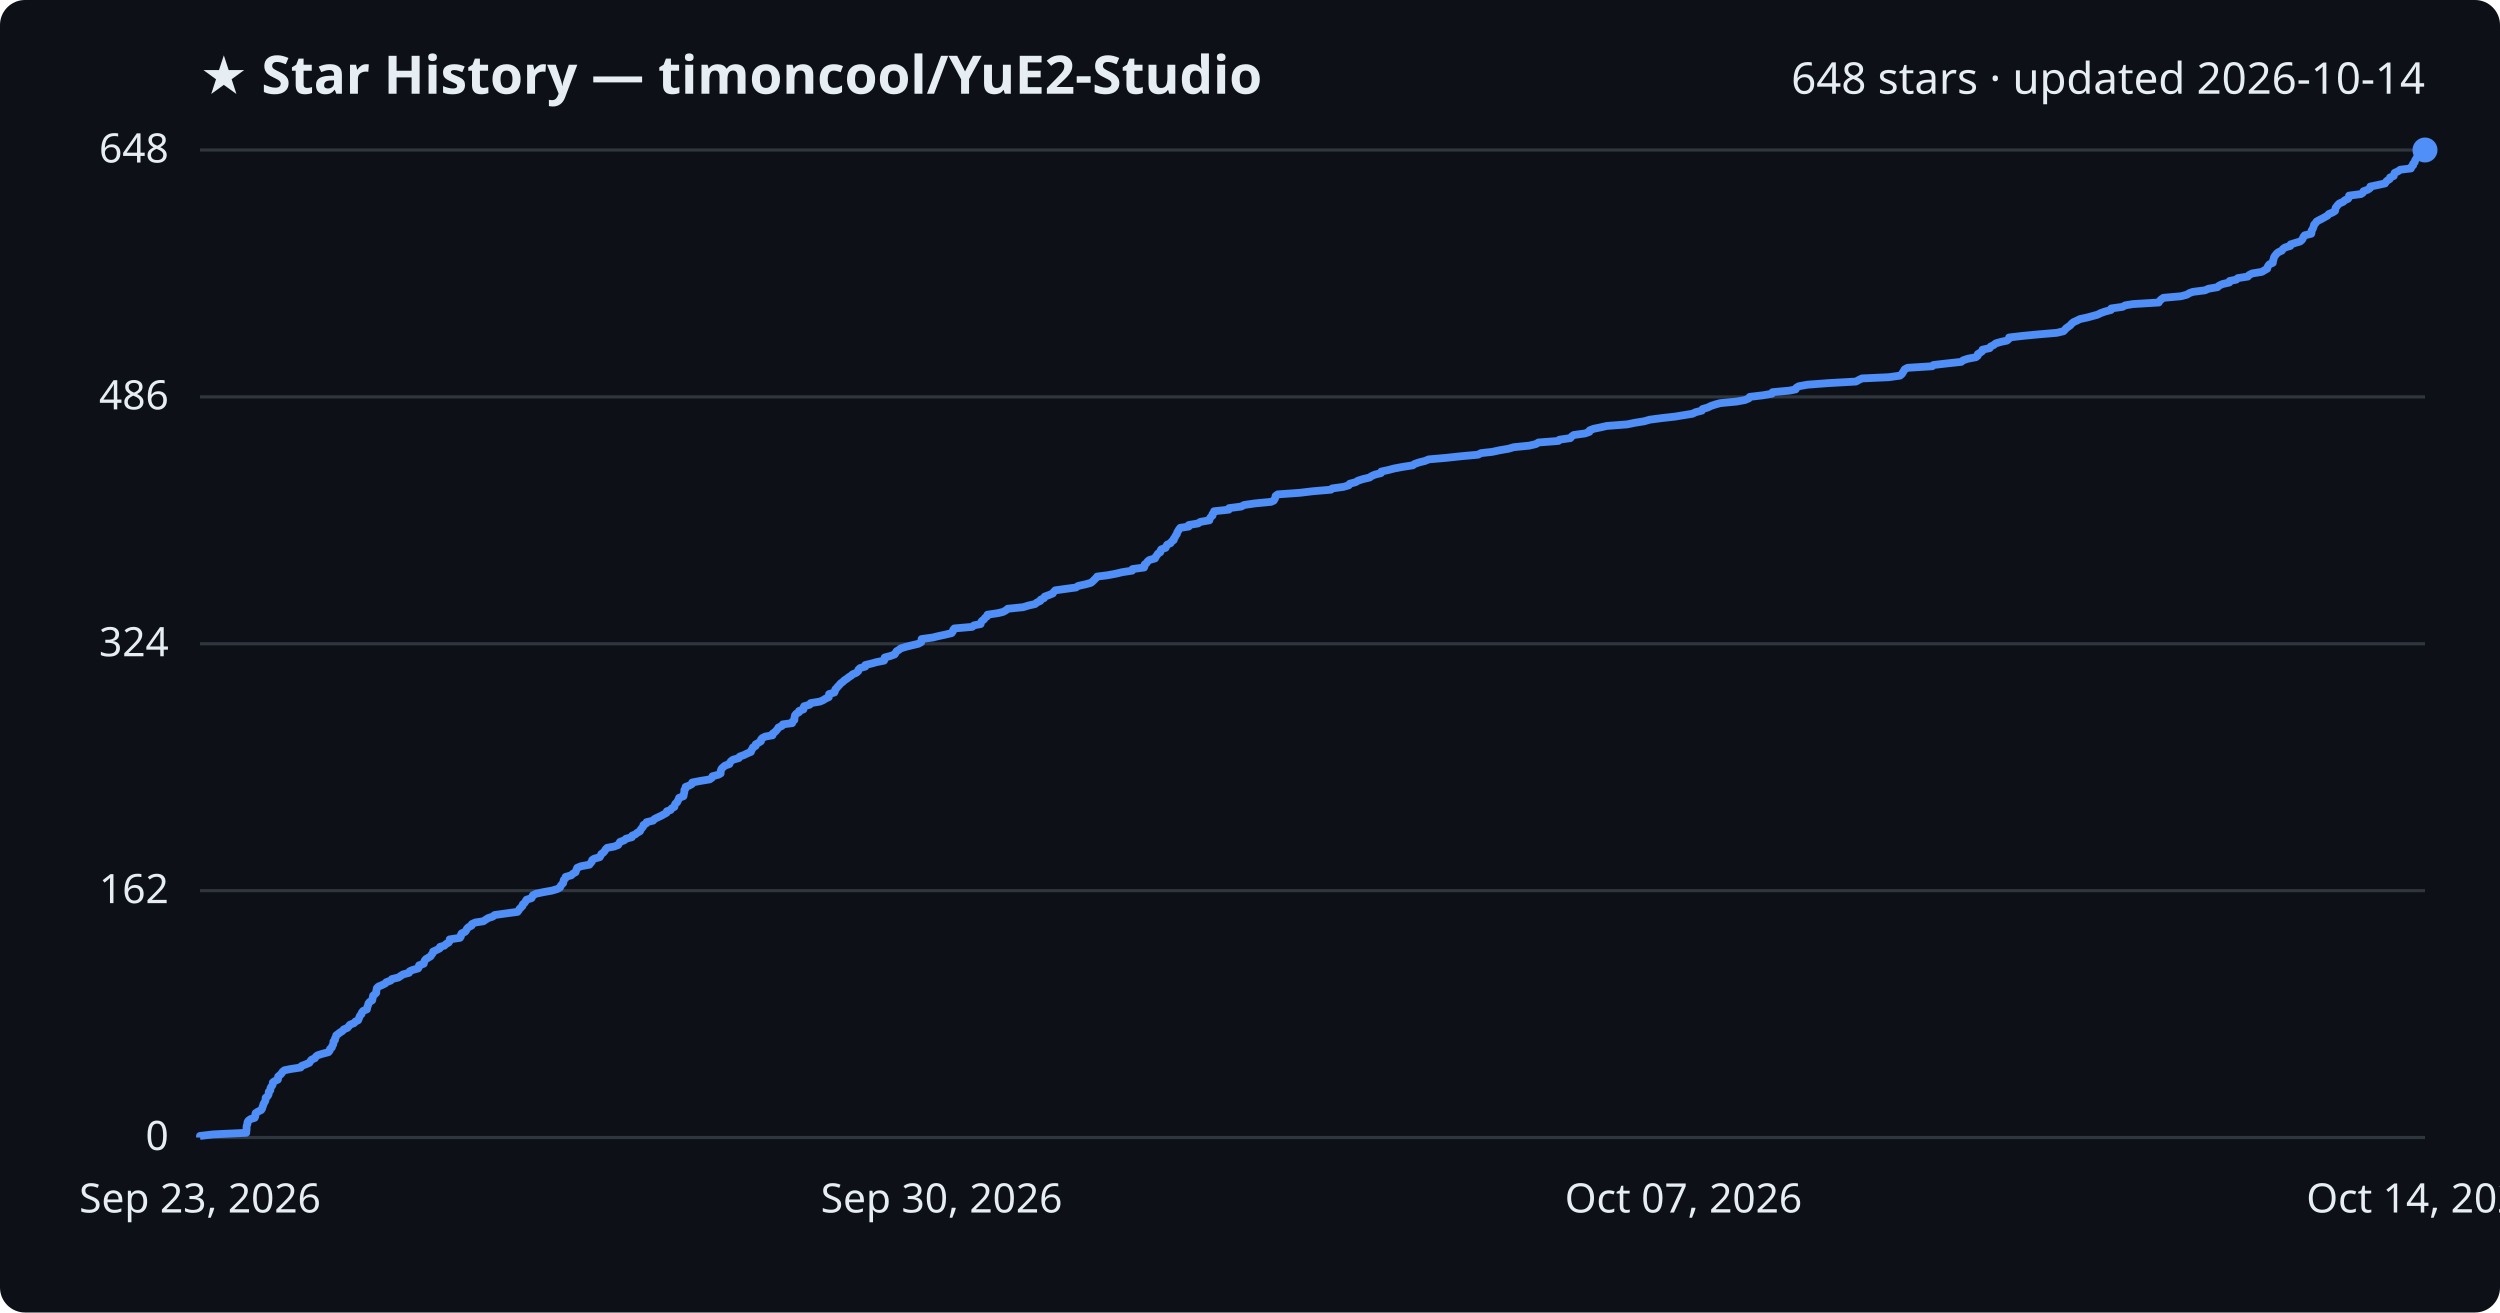
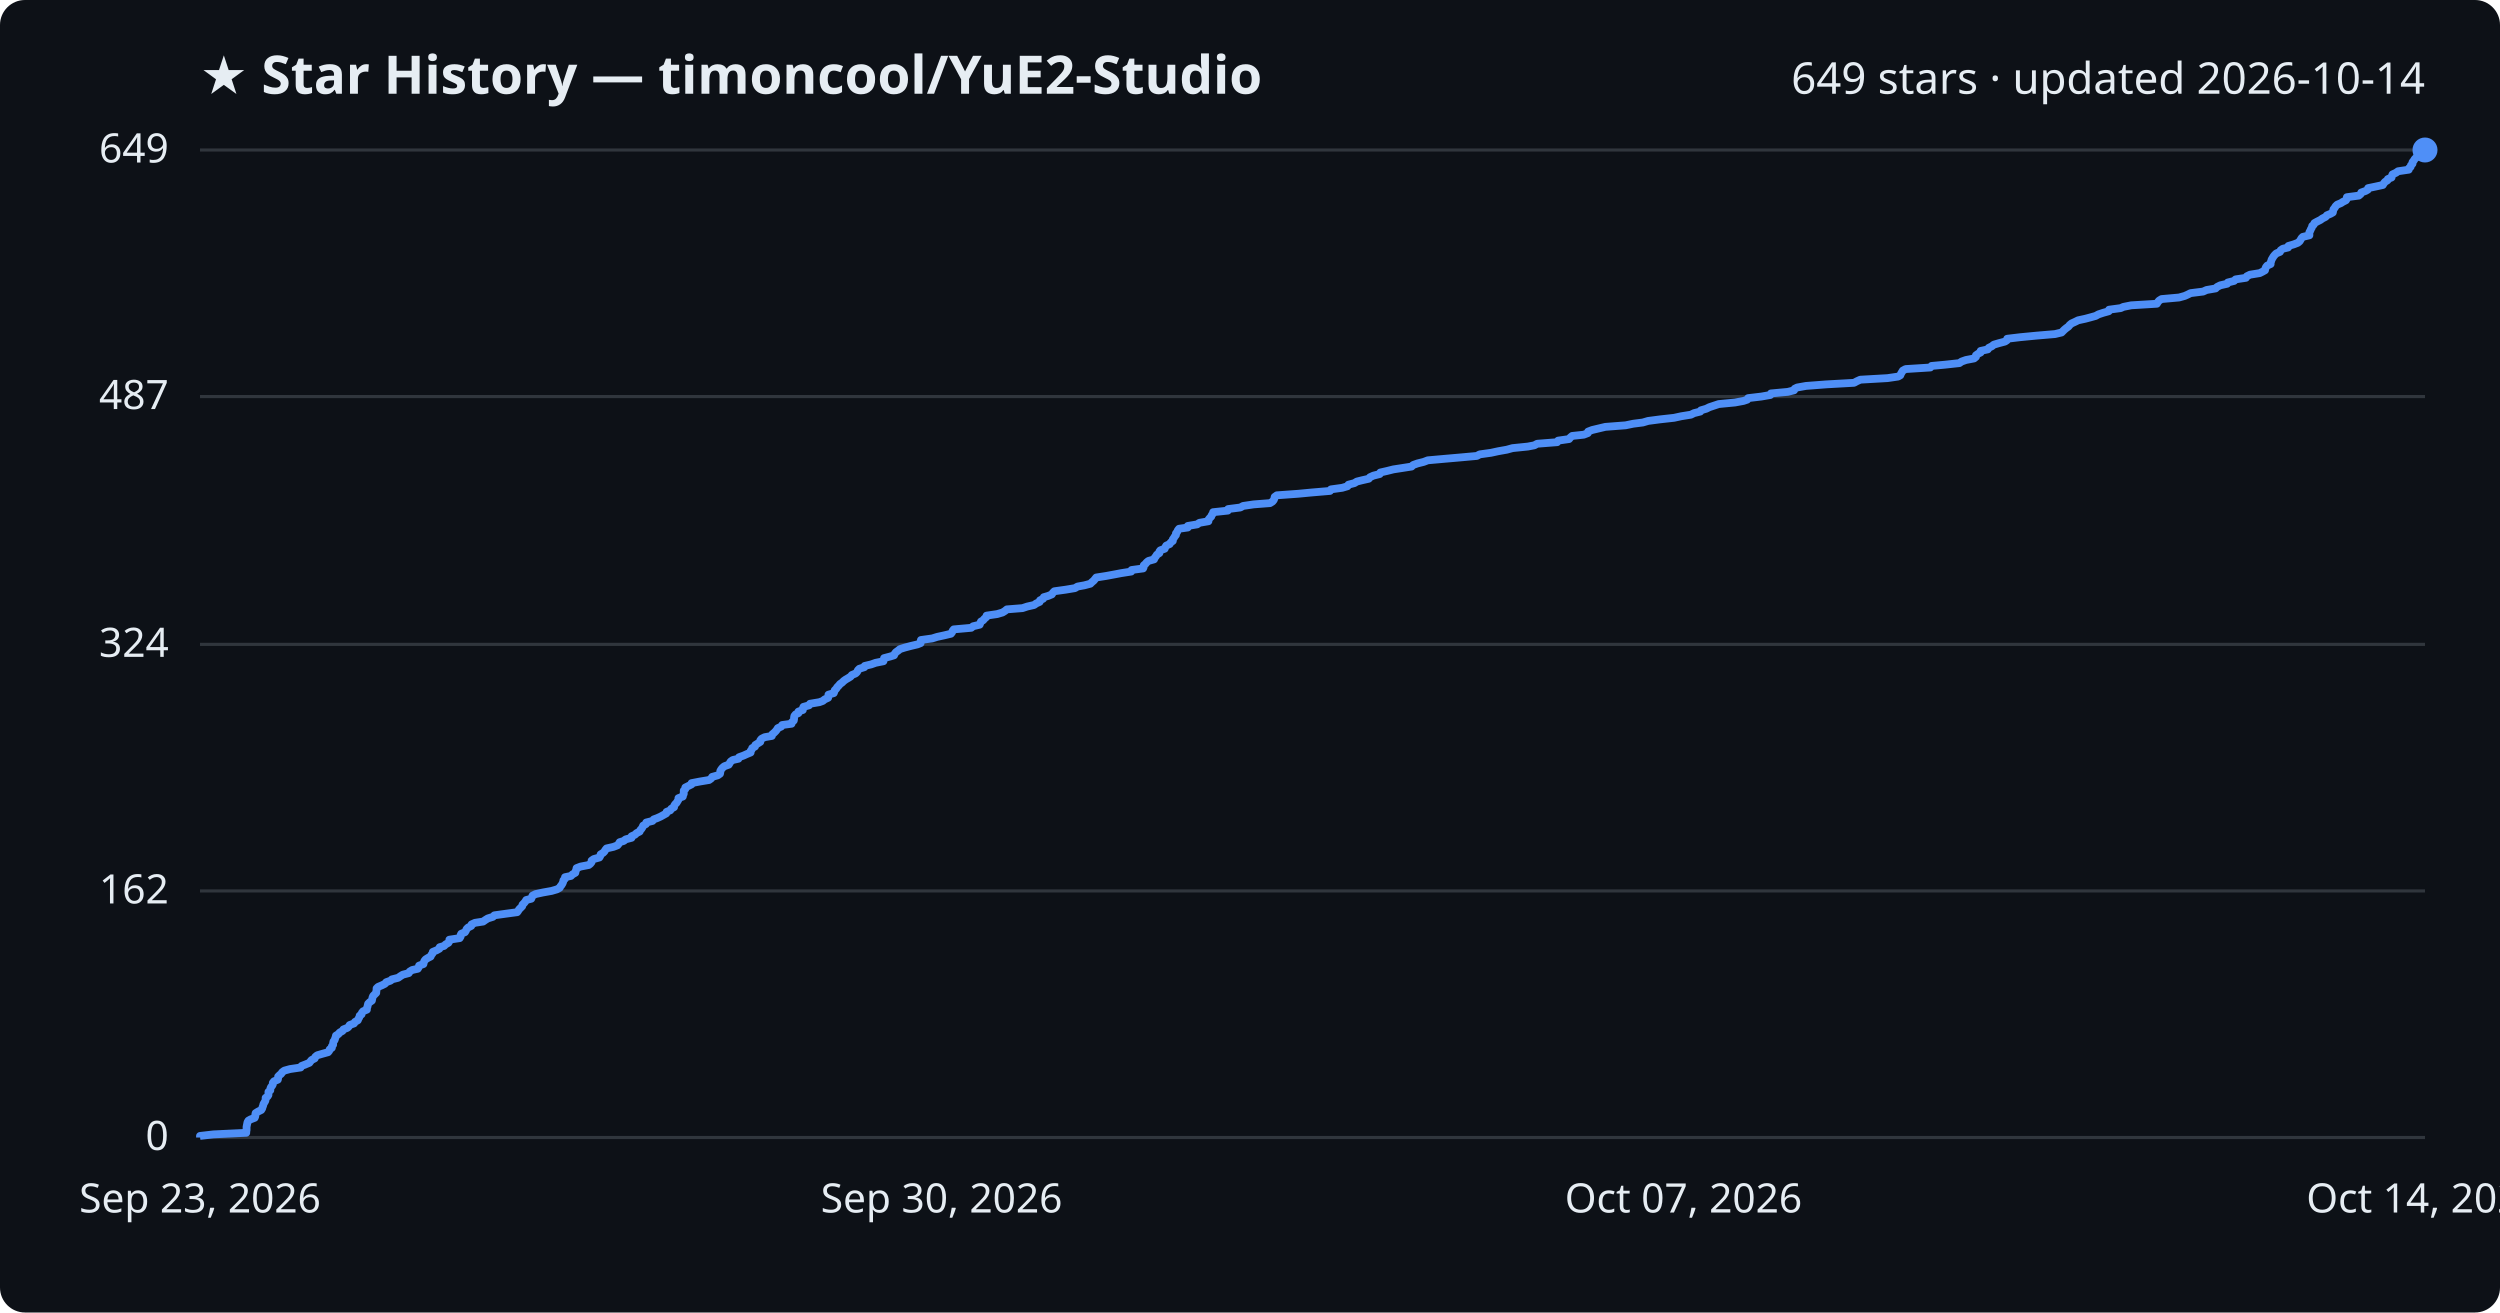
<svg xmlns="http://www.w3.org/2000/svg" viewBox="0 0 800 420" font-family="Segoe UI, sans-serif">
  <rect width="800" height="420" fill="#0d1117" rx="8" />
  <text x="64" y="30" fill="#e6edf3" font-size="17" font-weight="700">★ Star History — timoncool/YuE2-Studio</text>
-   <text x="776" y="30" fill="#e6edf3" font-size="14" text-anchor="end">648 stars · updated 2026-10-14</text>
+   <text x="776" y="30" fill="#e6edf3" font-size="14" text-anchor="end">649 stars · updated 2026-10-14</text>
  <line x1="64" y1="364.0" x2="776" y2="364.0" stroke="#30363d" stroke-width="1" />
  <text x="54" y="368.0" fill="#e6edf3" font-size="13" text-anchor="end">0</text>
-   <line x1="64" y1="285.0" x2="776" y2="285.0" stroke="#30363d" stroke-width="1" />
-   <text x="54" y="289.0" fill="#e6edf3" font-size="13" text-anchor="end">162</text>
-   <line x1="64" y1="206.0" x2="776" y2="206.0" stroke="#30363d" stroke-width="1" />
-   <text x="54" y="210.0" fill="#e6edf3" font-size="13" text-anchor="end">324</text>
-   <line x1="64" y1="127.0" x2="776" y2="127.0" stroke="#30363d" stroke-width="1" />
-   <text x="54" y="131.0" fill="#e6edf3" font-size="13" text-anchor="end">486</text>
+   <line x1="64" y1="285.1" x2="776" y2="285.1" stroke="#30363d" stroke-width="1" />
+   <text x="54" y="289.1" fill="#e6edf3" font-size="13" text-anchor="end">162</text>
+   <line x1="64" y1="206.2" x2="776" y2="206.2" stroke="#30363d" stroke-width="1" />
+   <text x="54" y="210.2" fill="#e6edf3" font-size="13" text-anchor="end">324</text>
+   <line x1="64" y1="126.9" x2="776" y2="126.9" stroke="#30363d" stroke-width="1" />
+   <text x="54" y="130.9" fill="#e6edf3" font-size="13" text-anchor="end">487</text>
  <line x1="64" y1="48.0" x2="776" y2="48.0" stroke="#30363d" stroke-width="1" />
-   <text x="54" y="52.0" fill="#e6edf3" font-size="13" text-anchor="end">648</text>
-   <path d="M64.0,364.0 L64.0,363.5 L68.3,363.0 L78.8,362.5 L78.8,362.0 L78.9,361.6 L78.9,361.1 L78.9,360.6 L79.0,360.1 L79.2,359.6 L79.2,359.1 L79.5,358.6 L80.2,358.1 L81.5,357.7 L81.7,357.2 L81.7,356.7 L81.8,356.2 L82.6,355.7 L83.6,355.2 L83.9,354.7 L84.0,354.2 L84.2,353.8 L84.3,353.3 L84.6,352.8 L84.9,352.3 L85.0,351.8 L85.0,351.3 L85.6,350.8 L85.9,350.3 L86.0,349.9 L86.0,349.4 L86.5,348.9 L86.5,348.4 L86.7,347.9 L87.1,347.4 L87.3,346.9 L87.3,346.4 L87.8,346.0 L88.9,345.5 L89.0,345.0 L89.0,344.5 L89.6,344.0 L90.1,343.5 L90.4,343.0 L91.0,342.5 L92.9,342.1 L96.2,341.6 L96.5,341.1 L97.8,340.6 L99.0,340.1 L99.3,339.6 L99.7,339.1 L100.8,338.6 L101.0,338.2 L101.6,337.7 L103.2,337.2 L105.1,336.7 L105.5,336.2 L105.6,335.7 L106.2,335.2 L106.3,334.7 L106.6,334.3 L106.7,333.8 L106.7,333.3 L107.2,332.8 L107.2,332.3 L107.5,331.8 L107.6,331.3 L108.3,330.8 L108.8,330.4 L109.6,329.9 L110.0,329.4 L111.2,328.9 L111.6,328.4 L112.0,327.9 L113.3,327.4 L113.7,326.9 L114.6,326.5 L114.8,326.0 L115.0,325.5 L115.2,325.0 L115.7,324.5 L115.8,324.0 L116.2,323.5 L117.4,323.0 L117.5,322.5 L117.6,322.1 L117.8,321.6 L117.9,321.1 L118.3,320.6 L119.1,320.1 L119.2,319.6 L119.3,319.1 L119.4,318.6 L119.9,318.2 L120.4,317.7 L120.4,317.2 L120.5,316.7 L120.6,316.2 L121.1,315.7 L122.3,315.2 L123.3,314.7 L123.6,314.3 L125.0,313.8 L125.4,313.3 L127.5,312.8 L128.2,312.3 L129.0,311.8 L130.9,311.3 L131.1,310.8 L132.0,310.4 L133.8,309.9 L134.1,309.4 L134.1,308.9 L135.6,308.4 L135.7,307.9 L135.9,307.4 L136.3,306.9 L137.0,306.5 L137.8,306.0 L138.1,305.5 L138.5,305.0 L138.6,304.5 L139.7,304.0 L140.7,303.5 L140.8,303.0 L142.2,302.6 L142.7,302.1 L143.6,301.6 L143.9,301.1 L143.9,300.6 L147.2,300.1 L147.5,299.6 L147.5,299.1 L147.7,298.7 L148.8,298.2 L149.2,297.7 L149.4,297.2 L149.9,296.7 L150.9,296.2 L151.0,295.7 L152.1,295.2 L154.7,294.8 L155.4,294.3 L156.2,293.8 L157.7,293.3 L158.3,292.8 L161.9,292.3 L165.6,291.8 L166.0,291.3 L166.2,290.9 L166.7,290.4 L167.2,289.9 L167.3,289.4 L167.9,288.9 L168.2,288.4 L168.5,287.9 L170.1,287.4 L170.3,287.0 L170.5,286.5 L171.5,286.0 L173.8,285.5 L176.6,285.0 L178.3,284.5 L179.2,284.0 L179.4,283.5 L179.8,283.0 L180.2,282.6 L180.3,282.1 L180.4,281.6 L180.9,281.1 L181.0,280.6 L182.8,280.1 L183.3,279.6 L184.2,279.1 L184.3,278.7 L184.5,278.2 L184.7,277.7 L185.9,277.2 L188.6,276.7 L189.0,276.2 L189.4,275.7 L189.5,275.2 L190.1,274.8 L191.9,274.3 L192.2,273.8 L192.4,273.3 L193.1,272.8 L193.5,272.3 L193.8,271.8 L194.3,271.3 L196.5,270.9 L197.8,270.4 L198.1,269.9 L198.4,269.4 L199.8,268.9 L200.3,268.4 L202.2,267.9 L202.3,267.4 L203.3,267.0 L203.9,266.5 L204.8,266.0 L205.0,265.5 L205.4,265.0 L205.8,264.5 L205.9,264.0 L206.8,263.5 L206.9,263.1 L209.0,262.6 L209.4,262.1 L210.4,261.6 L211.5,261.1 L212.4,260.6 L213.3,260.1 L213.4,259.6 L214.6,259.2 L214.9,258.7 L215.8,258.2 L215.9,257.7 L216.1,257.2 L216.7,256.7 L216.9,256.2 L217.2,255.7 L217.3,255.3 L218.7,254.8 L218.8,254.3 L218.9,253.8 L219.0,253.3 L219.0,252.8 L219.4,252.3 L219.4,251.8 L220.5,251.4 L221.4,250.9 L221.5,250.4 L224.1,249.9 L227.1,249.4 L227.8,248.9 L228.0,248.4 L229.9,247.9 L230.6,247.5 L230.6,247.0 L230.7,246.5 L230.9,246.0 L231.4,245.5 L232.0,245.0 L233.4,244.5 L233.6,244.0 L234.0,243.5 L234.6,243.1 L236.4,242.6 L236.7,242.1 L238.1,241.6 L239.1,241.1 L240.3,240.6 L240.4,240.1 L240.8,239.6 L240.9,239.2 L241.8,238.7 L241.8,238.2 L242.7,237.7 L243.5,237.2 L243.5,236.7 L243.9,236.2 L244.9,235.7 L247.2,235.3 L247.2,234.8 L247.9,234.3 L248.4,233.8 L248.8,233.3 L249.1,232.8 L250.2,232.3 L250.5,231.8 L253.5,231.4 L253.6,230.9 L254.2,230.4 L254.2,229.9 L254.3,229.4 L254.4,228.9 L254.8,228.4 L255.7,227.9 L255.7,227.5 L257.1,227.0 L257.1,226.5 L257.3,226.0 L259.1,225.5 L259.4,225.0 L262.4,224.5 L263.5,224.0 L264.1,223.6 L265.2,223.1 L265.3,222.6 L265.3,222.1 L267.0,221.6 L267.2,221.1 L267.3,220.6 L267.8,220.1 L268.1,219.7 L268.6,219.2 L269.0,218.7 L269.7,218.2 L270.2,217.7 L271.0,217.2 L271.6,216.7 L272.4,216.2 L272.8,215.8 L274.0,215.3 L274.6,214.8 L274.7,214.3 L275.2,213.8 L276.9,213.3 L276.9,212.8 L279.0,212.3 L280.4,211.9 L282.9,211.4 L283.1,210.9 L283.1,210.4 L285.0,209.9 L286.3,209.4 L286.6,208.9 L286.9,208.4 L287.6,208.0 L288.2,207.5 L289.8,207.0 L291.8,206.5 L293.9,206.0 L294.8,205.5 L294.9,205.0 L294.9,204.5 L298.5,204.0 L300.1,203.6 L302.4,203.1 L304.5,202.6 L304.9,202.1 L305.0,201.6 L305.4,201.1 L311.1,200.6 L311.7,200.1 L313.8,199.7 L313.9,199.2 L314.2,198.7 L314.9,198.2 L315.2,197.7 L315.9,197.2 L316.0,196.7 L319.4,196.2 L321.0,195.8 L321.9,195.3 L322.5,194.8 L327.4,194.3 L329.0,193.8 L331.2,193.3 L331.8,192.8 L332.9,192.3 L333.0,191.9 L334.1,191.4 L334.3,190.9 L335.7,190.4 L336.9,189.9 L337.2,189.4 L337.7,188.9 L341.3,188.4 L344.3,188.0 L345.0,187.5 L347.3,187.0 L349.1,186.5 L349.7,186.0 L350.2,185.5 L350.7,185.0 L351.1,184.5 L354.3,184.1 L357.0,183.6 L359.1,183.1 L362.3,182.6 L362.4,182.1 L366.1,181.6 L366.3,181.1 L366.3,180.6 L366.9,180.2 L367.2,179.7 L367.8,179.2 L369.6,178.7 L369.8,178.2 L370.2,177.7 L370.5,177.2 L371.3,176.7 L371.3,176.3 L371.6,175.8 L373.0,175.3 L373.2,174.8 L373.5,174.3 L374.6,173.8 L374.9,173.3 L375.6,172.8 L375.6,172.4 L376.0,171.9 L376.2,171.4 L376.6,170.9 L376.7,170.4 L377.0,169.9 L377.3,169.4 L377.7,168.9 L380.4,168.5 L380.4,168.0 L383.4,167.5 L384.1,167.0 L387.0,166.5 L387.1,166.0 L387.4,165.5 L388.0,165.0 L388.0,164.5 L388.4,164.1 L388.5,163.6 L393.2,163.1 L393.3,162.6 L397.2,162.1 L398.1,161.6 L401.5,161.1 L406.7,160.6 L407.6,160.2 L407.9,159.7 L408.1,159.2 L408.2,158.7 L408.9,158.2 L415.9,157.7 L420.1,157.2 L425.9,156.7 L426.3,156.3 L429.9,155.8 L431.6,155.3 L431.9,154.8 L433.8,154.3 L434.6,153.8 L436.2,153.3 L438.3,152.8 L438.8,152.4 L439.9,151.9 L441.9,151.4 L442.0,150.9 L444.3,150.4 L446.2,149.9 L448.9,149.4 L452.1,148.9 L452.6,148.5 L454.0,148.0 L456.0,147.5 L457.2,147.0 L462.9,146.5 L467.5,146.0 L473.0,145.5 L473.9,145.0 L477.5,144.6 L479.8,144.1 L482.7,143.6 L484.4,143.1 L489.4,142.6 L491.5,142.1 L492.3,141.6 L498.7,141.1 L499.0,140.7 L502.5,140.2 L502.9,139.7 L503.6,139.2 L507.2,138.7 L508.6,138.2 L508.7,137.7 L510.0,137.2 L512.0,136.8 L514.2,136.3 L520.7,135.8 L523.1,135.3 L526.2,134.8 L527.9,134.3 L531.7,133.8 L536.1,133.3 L538.5,132.9 L541.6,132.4 L542.6,131.9 L544.6,131.4 L544.8,130.9 L546.5,130.4 L547.5,129.9 L549.0,129.4 L550.5,129.0 L555.7,128.5 L558.4,128.0 L559.6,127.5 L559.9,127.0 L564.1,126.5 L567.0,126.0 L567.2,125.5 L572.6,125.0 L574.6,124.6 L574.8,124.1 L575.6,123.6 L578.4,123.1 L585.0,122.6 L593.9,122.1 L594.8,121.6 L595.8,121.1 L604.5,120.7 L608.0,120.2 L608.6,119.7 L608.9,119.2 L609.2,118.7 L609.5,118.2 L610.4,117.7 L618.3,117.2 L618.7,116.8 L623.0,116.3 L627.6,115.8 L628.2,115.3 L629.7,114.8 L632.3,114.3 L632.9,113.8 L632.9,113.3 L633.6,112.9 L634.3,112.4 L634.4,111.9 L636.7,111.4 L637.0,110.9 L638.0,110.4 L638.6,109.9 L640.3,109.4 L642.2,109.0 L642.8,108.5 L642.9,108.0 L647.1,107.5 L652.3,107.0 L658.2,106.5 L660.3,106.0 L660.8,105.5 L661.1,105.1 L661.8,104.6 L662.5,104.1 L662.9,103.6 L663.5,103.1 L664.6,102.6 L665.6,102.1 L667.9,101.6 L669.4,101.2 L671.2,100.7 L672.2,100.2 L673.6,99.7 L675.5,99.2 L675.6,98.7 L679.2,98.2 L680.1,97.7 L682.6,97.3 L690.8,96.8 L691.1,96.3 L691.6,95.8 L692.3,95.3 L697.9,94.8 L699.8,94.3 L700.6,93.8 L701.7,93.4 L705.6,92.9 L706.7,92.4 L709.6,91.9 L710.1,91.4 L711.2,90.9 L713.4,90.4 L713.5,89.9 L715.6,89.5 L716.1,89.0 L719.3,88.5 L719.7,88.0 L720.7,87.5 L723.8,87.0 L724.6,86.5 L725.5,86.0 L725.6,85.5 L725.8,85.1 L726.2,84.6 L727.3,84.1 L727.3,83.6 L727.5,83.1 L727.6,82.6 L727.8,82.1 L728.2,81.6 L728.5,81.2 L729.1,80.7 L730.2,80.2 L730.5,79.7 L731.2,79.2 L732.9,78.7 L733.0,78.2 L734.6,77.7 L736.0,77.3 L736.6,76.8 L736.9,76.3 L737.1,75.8 L737.5,75.3 L739.6,74.8 L739.7,74.3 L739.7,73.8 L740.0,73.4 L740.2,72.9 L740.4,72.4 L740.5,71.9 L741.0,71.4 L741.3,70.9 L742.2,70.4 L743.2,69.9 L743.9,69.5 L744.8,69.0 L745.2,68.5 L746.4,68.0 L747.2,67.5 L747.3,67.0 L747.4,66.5 L747.8,66.0 L748.1,65.6 L748.6,65.1 L749.8,64.6 L750.3,64.1 L751.4,63.6 L751.7,63.1 L751.7,62.6 L755.5,62.1 L756.1,61.7 L756.3,61.2 L757.7,60.7 L758.4,60.2 L758.5,59.7 L760.9,59.2 L763.2,58.7 L763.5,58.2 L763.9,57.8 L764.7,57.3 L764.8,56.8 L766.0,56.3 L766.1,55.8 L766.3,55.3 L767.4,54.8 L768.1,54.3 L771.5,53.9 L771.6,53.4 L772.2,52.9 L772.2,52.4 L772.7,51.9 L772.8,51.4 L773.1,50.9 L773.4,50.4 L773.9,50.0 L774.7,49.5 L775.3,49.0 L775.4,48.5 L776.0,48.0 L776.0,48.0" fill="none" stroke="#4f8ff7" stroke-width="2.5" stroke-linejoin="round" />
+   <text x="54" y="52.0" fill="#e6edf3" font-size="13" text-anchor="end">649</text>
+   <path d="M64.0,364.0 L64.0,363.5 L68.3,363.0 L78.8,362.5 L78.8,362.1 L78.9,361.6 L78.9,361.1 L78.9,360.6 L79.0,360.1 L79.1,359.6 L79.2,359.1 L79.5,358.6 L80.2,358.2 L81.5,357.7 L81.7,357.2 L81.7,356.7 L81.8,356.2 L82.6,355.7 L83.6,355.2 L83.9,354.7 L84.0,354.3 L84.2,353.8 L84.3,353.3 L84.6,352.8 L84.9,352.3 L85.0,351.8 L85.0,351.3 L85.6,350.9 L85.9,350.4 L85.9,349.9 L85.9,349.4 L86.5,348.9 L86.5,348.4 L86.7,347.9 L87.1,347.4 L87.3,347.0 L87.3,346.5 L87.7,346.0 L88.9,345.5 L89.0,345.0 L89.0,344.5 L89.5,344.0 L90.0,343.6 L90.3,343.1 L91.0,342.6 L92.8,342.1 L96.2,341.6 L96.5,341.1 L97.8,340.6 L99.0,340.1 L99.3,339.7 L99.7,339.2 L100.7,338.7 L100.9,338.2 L101.5,337.7 L103.2,337.2 L105.0,336.7 L105.4,336.2 L105.5,335.8 L106.2,335.3 L106.2,334.8 L106.6,334.3 L106.6,333.8 L106.7,333.3 L107.1,332.8 L107.2,332.4 L107.4,331.9 L107.5,331.4 L108.3,330.9 L108.7,330.4 L109.6,329.9 L109.9,329.4 L111.2,328.9 L111.6,328.5 L111.9,328.0 L113.3,327.5 L113.6,327.0 L114.5,326.5 L114.7,326.0 L115.0,325.5 L115.1,325.0 L115.7,324.6 L115.8,324.1 L116.2,323.6 L117.4,323.1 L117.4,322.6 L117.6,322.1 L117.7,321.6 L117.8,321.2 L118.3,320.7 L119.0,320.2 L119.1,319.7 L119.2,319.2 L119.4,318.7 L119.9,318.2 L120.4,317.7 L120.4,317.3 L120.5,316.8 L120.5,316.3 L121.0,315.8 L122.2,315.3 L123.2,314.8 L123.6,314.3 L125.0,313.8 L125.4,313.4 L127.4,312.9 L128.1,312.4 L128.9,311.9 L130.8,311.4 L131.1,310.9 L131.9,310.4 L133.7,310.0 L134.0,309.5 L134.1,309.0 L135.5,308.5 L135.6,308.0 L135.8,307.5 L136.2,307.0 L137.0,306.5 L137.8,306.1 L138.0,305.6 L138.4,305.1 L138.5,304.6 L139.7,304.1 L140.6,303.6 L140.7,303.1 L142.1,302.7 L142.6,302.2 L143.5,301.7 L143.8,301.2 L143.8,300.7 L147.1,300.2 L147.4,299.7 L147.4,299.2 L147.6,298.8 L148.8,298.3 L149.1,297.8 L149.3,297.3 L149.8,296.8 L150.8,296.3 L150.9,295.8 L152.0,295.3 L154.6,294.9 L155.3,294.4 L156.1,293.9 L157.7,293.4 L158.2,292.9 L161.8,292.4 L165.5,291.9 L165.8,291.5 L166.1,291.0 L166.6,290.5 L167.1,290.0 L167.2,289.5 L167.7,289.0 L168.1,288.5 L168.4,288.0 L170.0,287.6 L170.2,287.1 L170.4,286.6 L171.4,286.1 L173.7,285.6 L176.5,285.1 L178.2,284.6 L179.1,284.1 L179.3,283.7 L179.7,283.2 L180.0,282.7 L180.2,282.2 L180.3,281.7 L180.8,281.2 L180.8,280.7 L182.7,280.3 L183.2,279.8 L184.1,279.3 L184.2,278.8 L184.4,278.3 L184.5,277.8 L185.8,277.3 L188.4,276.8 L188.9,276.4 L189.3,275.9 L189.3,275.4 L190.0,274.9 L191.8,274.4 L192.1,273.9 L192.2,273.4 L193.0,272.9 L193.4,272.5 L193.7,272.0 L194.1,271.5 L196.3,271.0 L197.6,270.5 L198.0,270.0 L198.3,269.5 L199.6,269.1 L200.2,268.6 L202.1,268.1 L202.1,267.6 L203.2,267.1 L203.7,266.6 L204.7,266.1 L204.9,265.6 L205.3,265.2 L205.6,264.7 L205.8,264.2 L206.7,263.7 L206.8,263.2 L208.8,262.7 L209.2,262.2 L210.3,261.8 L211.4,261.3 L212.3,260.8 L213.2,260.3 L213.3,259.8 L214.5,259.3 L214.8,258.8 L215.7,258.3 L215.7,257.9 L216.0,257.4 L216.5,256.9 L216.8,256.4 L217.1,255.9 L217.1,255.4 L218.5,254.9 L218.6,254.4 L218.8,254.0 L218.8,253.5 L218.8,253.0 L219.3,252.5 L219.3,252.0 L220.3,251.5 L221.3,251.0 L221.3,250.6 L223.9,250.1 L226.9,249.6 L227.6,249.1 L227.9,248.6 L229.7,248.1 L230.4,247.6 L230.5,247.1 L230.5,246.7 L230.8,246.2 L231.2,245.7 L231.8,245.2 L233.2,244.7 L233.5,244.2 L233.8,243.7 L234.5,243.2 L236.3,242.8 L236.5,242.3 L237.9,241.8 L239.0,241.3 L240.2,240.8 L240.2,240.3 L240.6,239.8 L240.7,239.4 L241.6,238.9 L241.7,238.4 L242.5,237.9 L243.3,237.4 L243.3,236.9 L243.7,236.4 L244.7,235.9 L247.0,235.5 L247.1,235.0 L247.7,234.5 L248.2,234.0 L248.6,233.5 L248.9,233.0 L250.0,232.5 L250.3,232.0 L253.3,231.6 L253.4,231.1 L254.0,230.6 L254.1,230.1 L254.1,229.6 L254.2,229.1 L254.6,228.6 L255.5,228.2 L255.5,227.7 L256.9,227.2 L256.9,226.7 L257.1,226.2 L258.9,225.7 L259.2,225.2 L262.2,224.7 L263.3,224.3 L263.9,223.8 L265.0,223.3 L265.1,222.8 L265.1,222.3 L266.8,221.8 L267.0,221.3 L267.1,220.9 L267.6,220.4 L267.9,219.9 L268.4,219.4 L268.8,218.9 L269.5,218.4 L270.0,217.9 L270.7,217.4 L271.4,217.0 L272.2,216.5 L272.6,216.0 L273.8,215.5 L274.3,215.0 L274.5,214.5 L275.0,214.0 L276.6,213.5 L276.7,213.1 L278.8,212.6 L280.2,212.1 L282.7,211.6 L282.8,211.1 L282.9,210.6 L284.8,210.1 L286.1,209.7 L286.3,209.2 L286.7,208.7 L287.4,208.2 L288.0,207.7 L289.6,207.2 L291.5,206.7 L293.6,206.2 L294.6,205.8 L294.6,205.3 L294.7,204.8 L298.3,204.3 L299.9,203.8 L302.2,203.3 L304.3,202.8 L304.7,202.3 L304.8,201.9 L305.2,201.4 L310.8,200.9 L311.4,200.4 L313.5,199.9 L313.7,199.4 L313.9,198.9 L314.6,198.5 L315.0,198.0 L315.6,197.5 L315.7,197.0 L319.1,196.5 L320.8,196.0 L321.6,195.5 L322.2,195.0 L327.2,194.6 L328.7,194.1 L330.9,193.6 L331.6,193.1 L332.7,192.6 L332.8,192.1 L333.8,191.6 L334.0,191.1 L335.4,190.7 L336.6,190.2 L336.9,189.7 L337.4,189.2 L341.0,188.7 L344.0,188.2 L344.8,187.7 L347.0,187.3 L348.9,186.8 L349.4,186.3 L350.0,185.8 L350.4,185.3 L350.8,184.8 L354.0,184.3 L356.7,183.8 L358.8,183.4 L362.0,182.9 L362.1,182.4 L365.8,181.9 L366.0,181.4 L366.0,180.9 L366.6,180.4 L366.9,180.0 L367.5,179.5 L369.3,179.0 L369.5,178.5 L369.9,178.0 L370.2,177.5 L371.0,177.0 L371.0,176.5 L371.3,176.1 L372.7,175.6 L372.9,175.1 L373.2,174.6 L374.3,174.1 L374.6,173.6 L375.3,173.1 L375.3,172.6 L375.6,172.2 L375.9,171.7 L376.3,171.2 L376.3,170.7 L376.7,170.2 L376.9,169.7 L377.3,169.2 L380.1,168.8 L380.1,168.3 L383.1,167.8 L383.8,167.3 L386.7,166.8 L386.7,166.3 L387.1,165.8 L387.6,165.3 L387.7,164.9 L388.1,164.4 L388.2,163.9 L392.9,163.4 L393.0,162.9 L396.9,162.4 L397.8,161.9 L401.2,161.4 L406.4,161.0 L407.2,160.5 L407.6,160.0 L407.8,159.5 L407.9,159.0 L408.6,158.5 L415.5,158.0 L419.7,157.6 L425.6,157.1 L425.9,156.6 L429.5,156.1 L431.2,155.6 L431.5,155.1 L433.4,154.6 L434.2,154.1 L435.8,153.7 L438.0,153.2 L438.4,152.7 L439.5,152.2 L441.5,151.7 L441.7,151.2 L443.9,150.7 L445.9,150.2 L448.5,149.8 L451.7,149.3 L452.2,148.8 L453.6,148.3 L455.6,147.8 L456.9,147.3 L462.5,146.8 L467.1,146.4 L472.6,145.9 L473.5,145.4 L477.1,144.9 L479.4,144.4 L482.2,143.9 L484.0,143.4 L488.9,142.9 L491.0,142.5 L491.9,142.0 L498.3,141.5 L498.6,141.0 L502.1,140.5 L502.5,140.0 L503.1,139.5 L506.8,139.1 L508.1,138.6 L508.2,138.1 L509.5,137.6 L511.6,137.1 L513.7,136.6 L520.2,136.1 L522.6,135.6 L525.7,135.2 L527.4,134.7 L531.2,134.2 L535.7,133.7 L538.0,133.2 L541.1,132.7 L542.1,132.2 L544.1,131.7 L544.3,131.3 L546.0,130.8 L547.0,130.3 L548.5,129.8 L550.0,129.3 L555.2,128.8 L557.9,128.3 L559.1,127.9 L559.4,127.4 L563.6,126.9 L566.5,126.4 L566.7,125.9 L572.1,125.4 L574.1,124.9 L574.3,124.4 L575.1,124.0 L577.9,123.5 L584.4,123.0 L593.3,122.5 L594.2,122.0 L595.3,121.5 L604.0,121.0 L607.4,120.5 L608.1,120.1 L608.3,119.6 L608.6,119.1 L608.9,118.6 L609.8,118.1 L617.7,117.6 L618.1,117.1 L622.4,116.7 L627.0,116.2 L627.7,115.7 L629.1,115.2 L631.7,114.7 L632.3,114.2 L632.3,113.7 L633.0,113.2 L633.8,112.8 L633.8,112.3 L636.1,111.8 L636.4,111.3 L637.4,110.8 L638.0,110.3 L639.7,109.8 L641.6,109.3 L642.2,108.9 L642.3,108.4 L646.5,107.9 L651.7,107.4 L657.6,106.9 L659.7,106.4 L660.2,105.9 L660.6,105.5 L661.2,105.0 L661.9,104.5 L662.3,104.0 L662.9,103.5 L664.0,103.0 L665.0,102.5 L667.3,102.0 L668.8,101.6 L670.6,101.1 L671.5,100.6 L673.0,100.1 L674.8,99.6 L674.9,99.1 L678.6,98.6 L679.5,98.2 L682.0,97.7 L690.2,97.2 L690.5,96.7 L690.9,96.2 L691.7,95.7 L697.3,95.2 L699.1,94.7 L700.0,94.3 L701.0,93.8 L705.0,93.3 L706.1,92.8 L709.0,92.3 L709.5,91.8 L710.5,91.3 L712.7,90.8 L712.9,90.4 L714.9,89.9 L715.4,89.4 L718.7,88.9 L719.0,88.4 L720.0,87.9 L723.1,87.4 L723.9,87.0 L724.8,86.5 L724.9,86.0 L725.1,85.5 L725.5,85.0 L726.6,84.5 L726.6,84.0 L726.8,83.5 L726.9,83.1 L727.2,82.6 L727.5,82.1 L727.9,81.6 L728.4,81.1 L729.6,80.6 L729.8,80.1 L730.5,79.6 L732.2,79.2 L732.3,78.7 L734.0,78.2 L735.3,77.7 L735.9,77.2 L736.2,76.7 L736.5,76.2 L736.9,75.8 L739.0,75.3 L739.0,74.8 L739.0,74.3 L739.3,73.8 L739.5,73.3 L739.8,72.8 L739.9,72.3 L740.4,71.9 L740.6,71.4 L741.5,70.9 L742.5,70.4 L743.2,69.9 L744.2,69.4 L744.6,68.9 L745.8,68.4 L746.5,68.0 L746.6,67.5 L746.7,67.0 L747.1,66.5 L747.4,66.0 L747.9,65.5 L749.1,65.0 L749.7,64.6 L750.7,64.1 L751.0,63.6 L751.0,63.1 L754.8,62.6 L755.4,62.1 L755.6,61.6 L757.0,61.1 L757.7,60.7 L757.8,60.2 L760.2,59.7 L762.5,59.2 L762.8,58.7 L763.2,58.2 L764.0,57.7 L764.1,57.3 L765.3,56.8 L765.4,56.3 L765.6,55.8 L766.7,55.3 L767.4,54.8 L770.8,54.3 L770.9,53.8 L771.4,53.4 L771.5,52.9 L772.0,52.4 L772.0,51.9 L772.4,51.4 L772.7,50.9 L773.2,50.4 L774.0,49.9 L774.6,49.5 L774.7,49.0 L775.3,48.5 L776.0,48.0 L776.0,48.0" fill="none" stroke="#4f8ff7" stroke-width="2.5" stroke-linejoin="round" />
  <circle cx="776.0" cy="48.0" r="4" fill="#4f8ff7" />
  <text x="64.0" y="388" fill="#e6edf3" font-size="13" text-anchor="middle">Sep 23, 2026</text>
  <text x="301.3" y="388" fill="#e6edf3" font-size="13" text-anchor="middle">Sep 30, 2026</text>
  <text x="538.7" y="388" fill="#e6edf3" font-size="13" text-anchor="middle">Oct 07, 2026</text>
  <text x="776.0" y="388" fill="#e6edf3" font-size="13" text-anchor="middle">Oct 14, 2026</text>
</svg>
